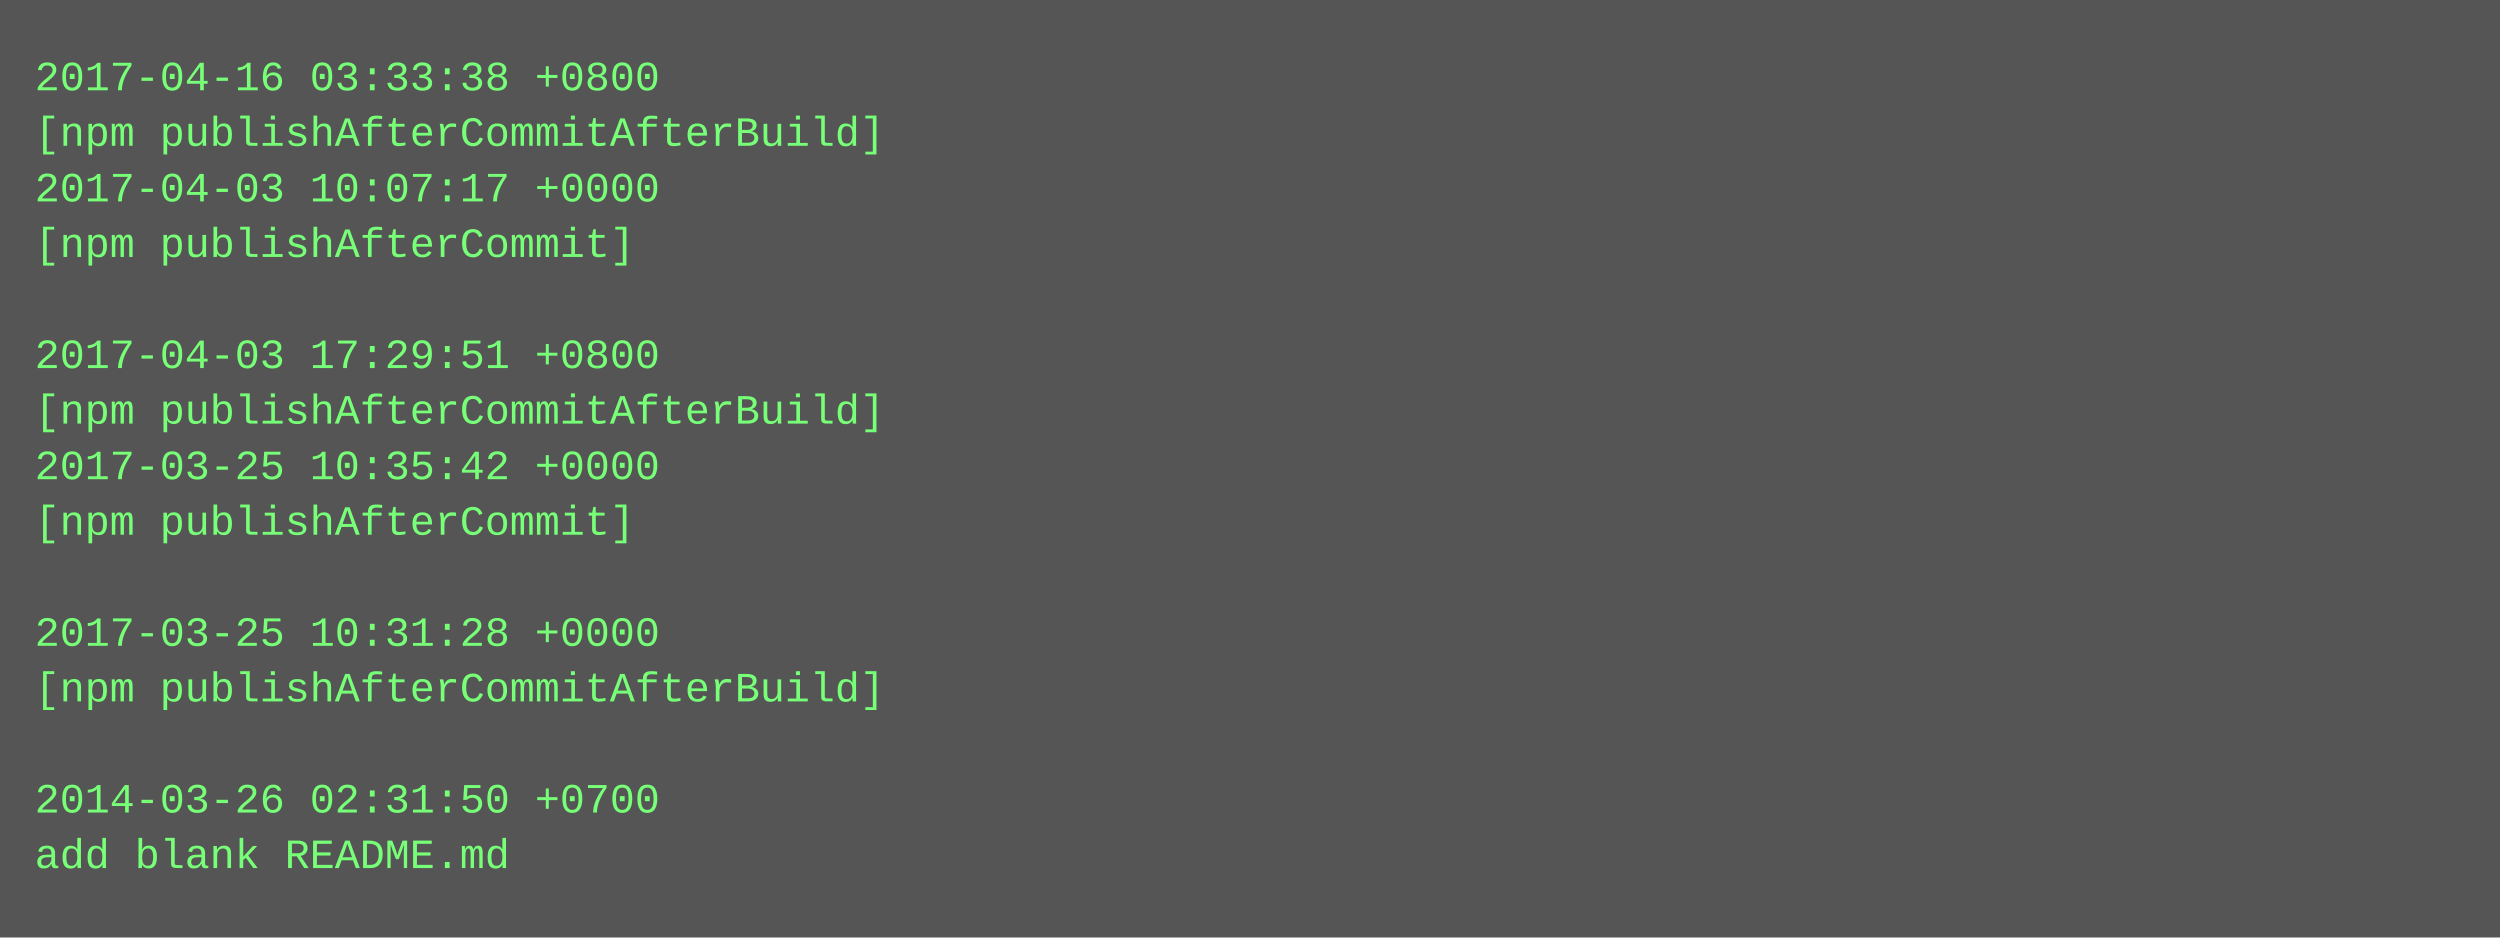
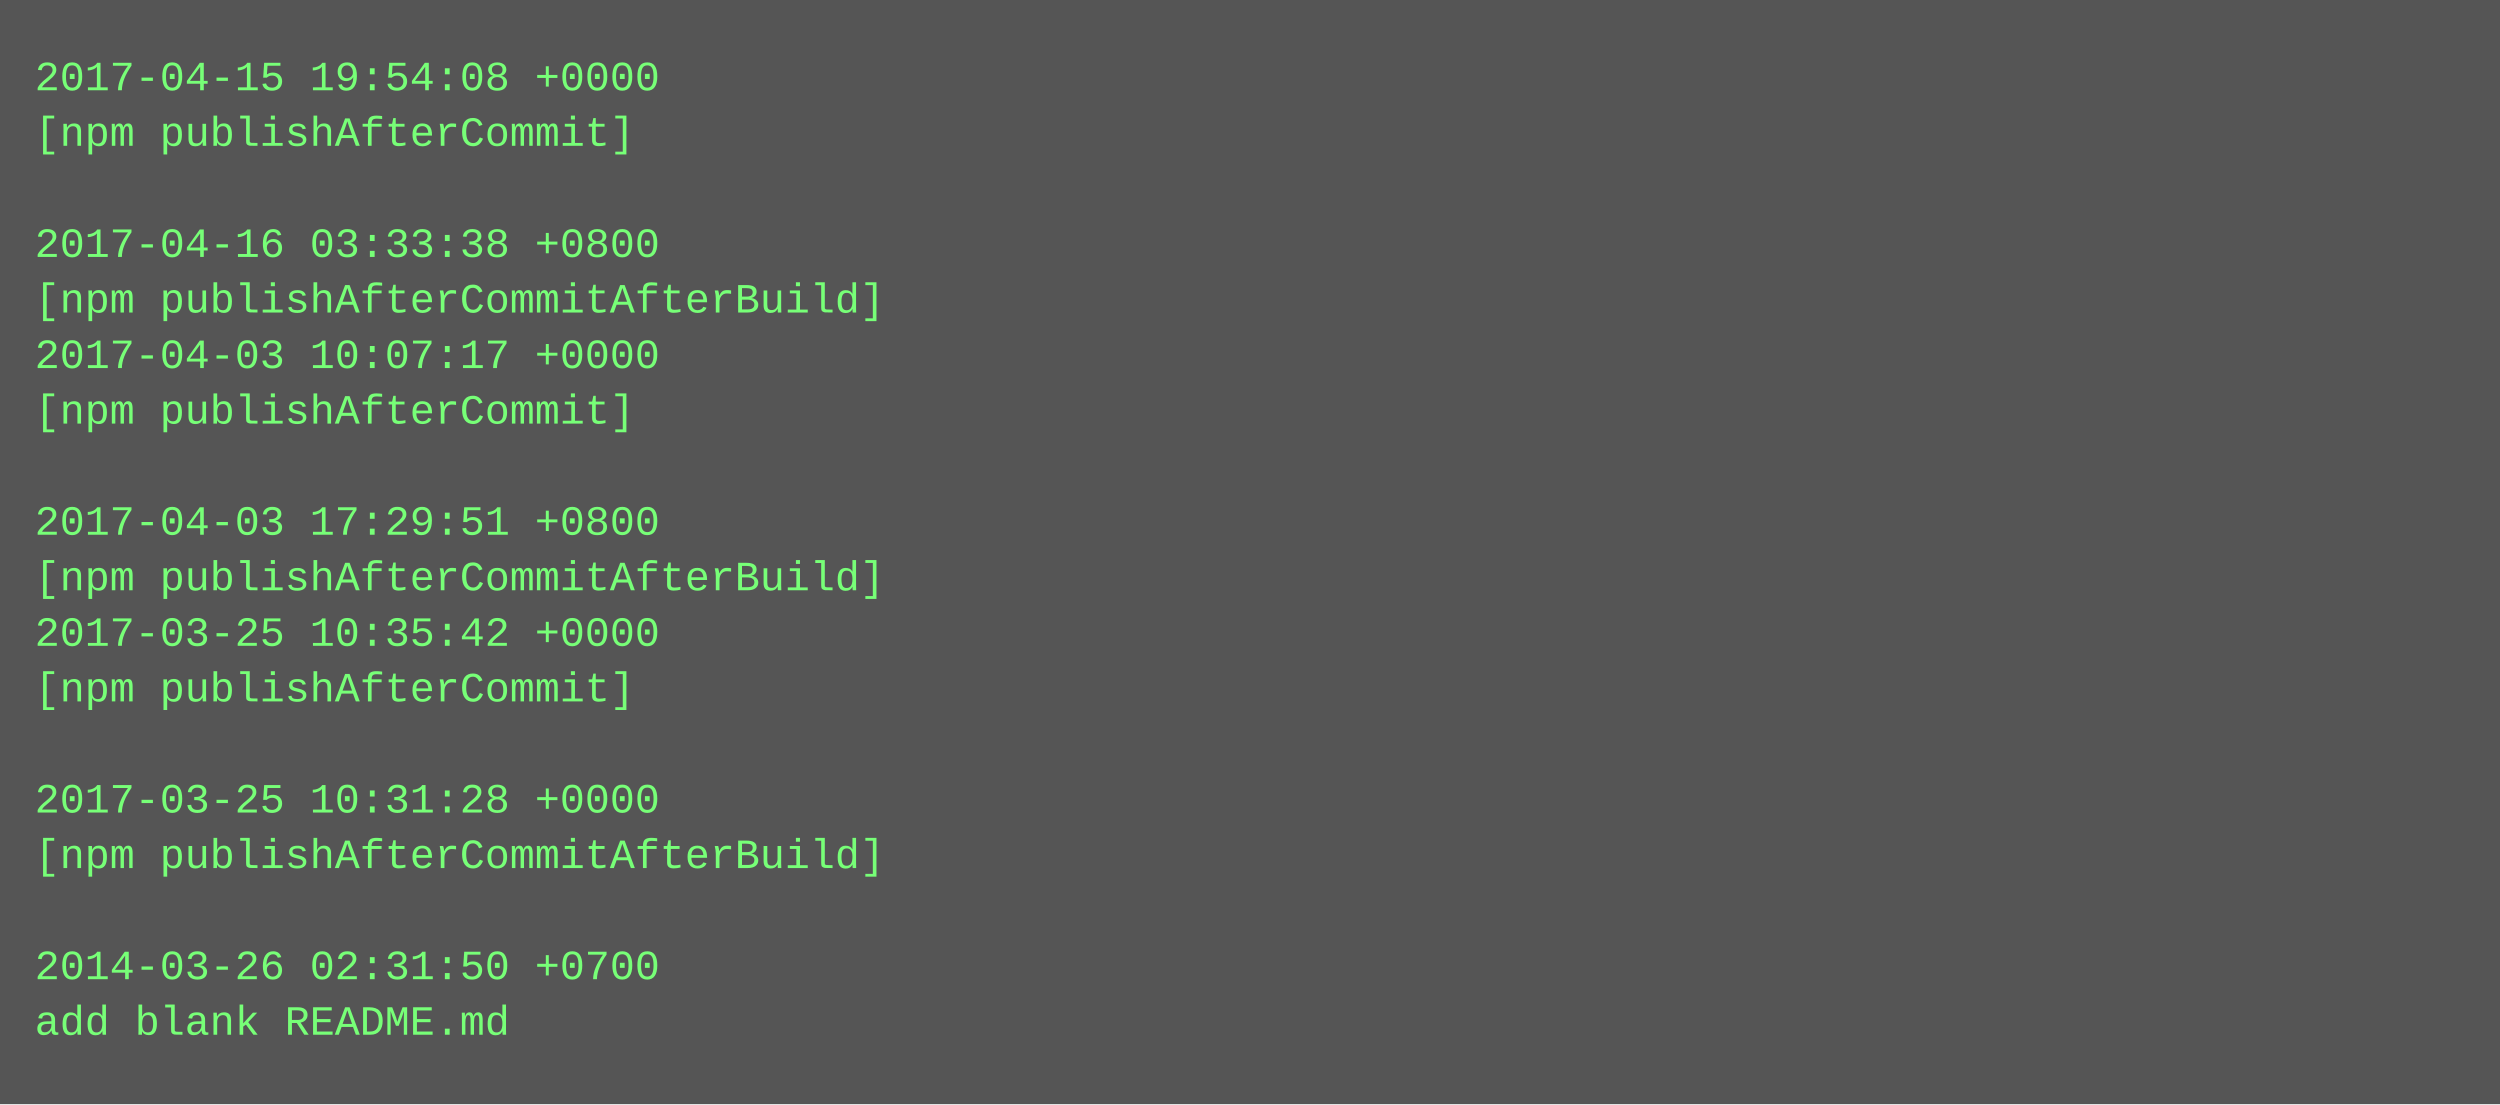
- <svg xmlns="http://www.w3.org/2000/svg" height="270" width="720">
-   <rect height="270" fill="#555" width="720" />
+ <svg xmlns="http://www.w3.org/2000/svg" height="318" width="720">
+   <rect height="318" fill="#555" width="720" />
  <text fill="#7f7" font-family="Courier New" font-size="12" xml:space="preserve">
-     <tspan x="10" y="26">2017-04-16 03:33:38 +0800</tspan>
-     <tspan x="10" y="42">[npm publishAfterCommitAfterBuild]</tspan>
-     <tspan x="10" y="58">2017-04-03 10:07:17 +0000</tspan>
-     <tspan x="10" y="74">[npm publishAfterCommit]</tspan>
-     <tspan x="10" y="90" />
-     <tspan x="10" y="106">2017-04-03 17:29:51 +0800</tspan>
-     <tspan x="10" y="122">[npm publishAfterCommitAfterBuild]</tspan>
-     <tspan x="10" y="138">2017-03-25 10:35:42 +0000</tspan>
-     <tspan x="10" y="154">[npm publishAfterCommit]</tspan>
-     <tspan x="10" y="170" />
-     <tspan x="10" y="186">2017-03-25 10:31:28 +0000</tspan>
-     <tspan x="10" y="202">[npm publishAfterCommitAfterBuild]</tspan>
+     <tspan x="10" y="26">2017-04-15 19:54:08 +0000</tspan>
+     <tspan x="10" y="42">[npm publishAfterCommit]</tspan>
+     <tspan x="10" y="58" />
+     <tspan x="10" y="74">2017-04-16 03:33:38 +0800</tspan>
+     <tspan x="10" y="90">[npm publishAfterCommitAfterBuild]</tspan>
+     <tspan x="10" y="106">2017-04-03 10:07:17 +0000</tspan>
+     <tspan x="10" y="122">[npm publishAfterCommit]</tspan>
+     <tspan x="10" y="138" />
+     <tspan x="10" y="154">2017-04-03 17:29:51 +0800</tspan>
+     <tspan x="10" y="170">[npm publishAfterCommitAfterBuild]</tspan>
+     <tspan x="10" y="186">2017-03-25 10:35:42 +0000</tspan>
+     <tspan x="10" y="202">[npm publishAfterCommit]</tspan>
    <tspan x="10" y="218" />
-     <tspan x="10" y="234">2014-03-26 02:31:50 +0700</tspan>
-     <tspan x="10" y="250">add blank README.md</tspan>
+     <tspan x="10" y="234">2017-03-25 10:31:28 +0000</tspan>
+     <tspan x="10" y="250">[npm publishAfterCommitAfterBuild]</tspan>
+     <tspan x="10" y="266" />
+     <tspan x="10" y="282">2014-03-26 02:31:50 +0700</tspan>
+     <tspan x="10" y="298">add blank README.md</tspan>
  </text>
</svg>
